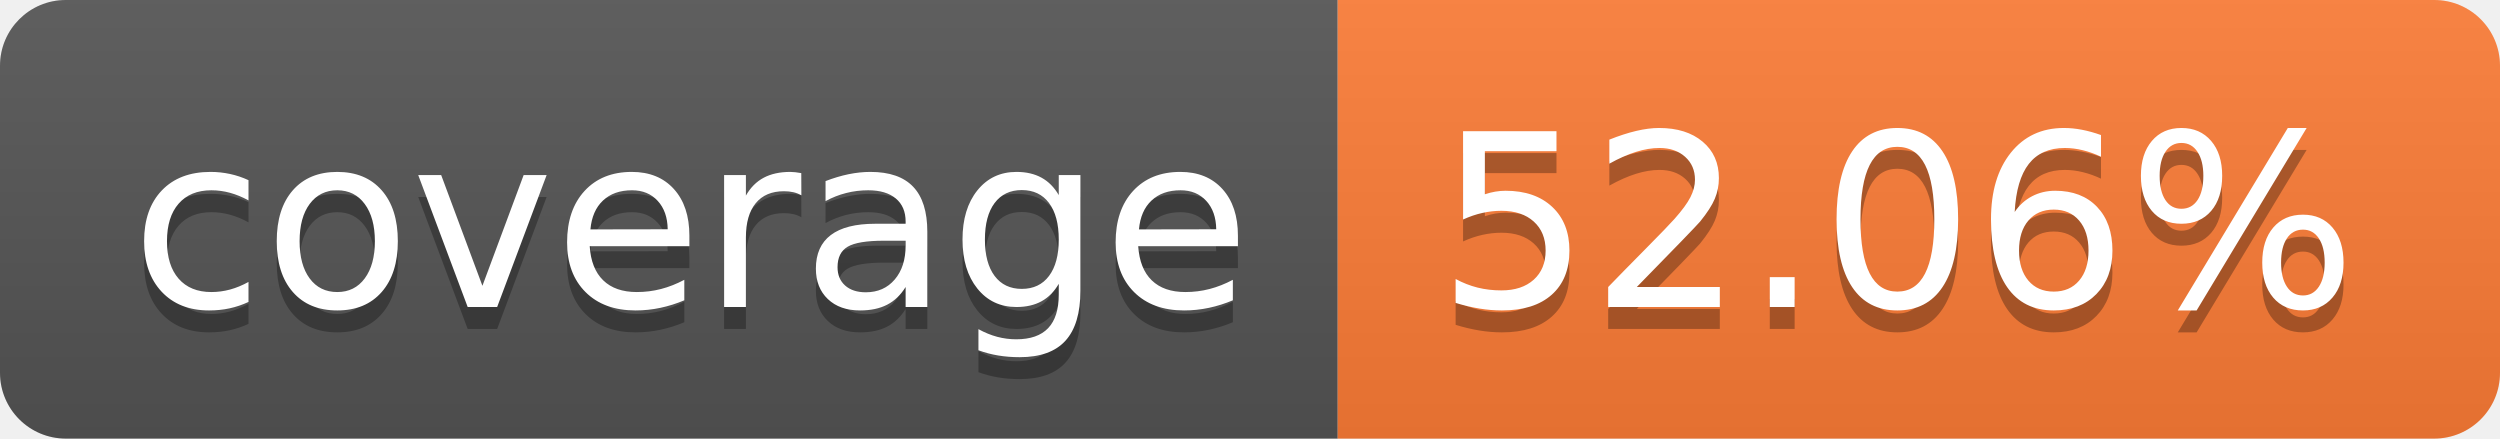
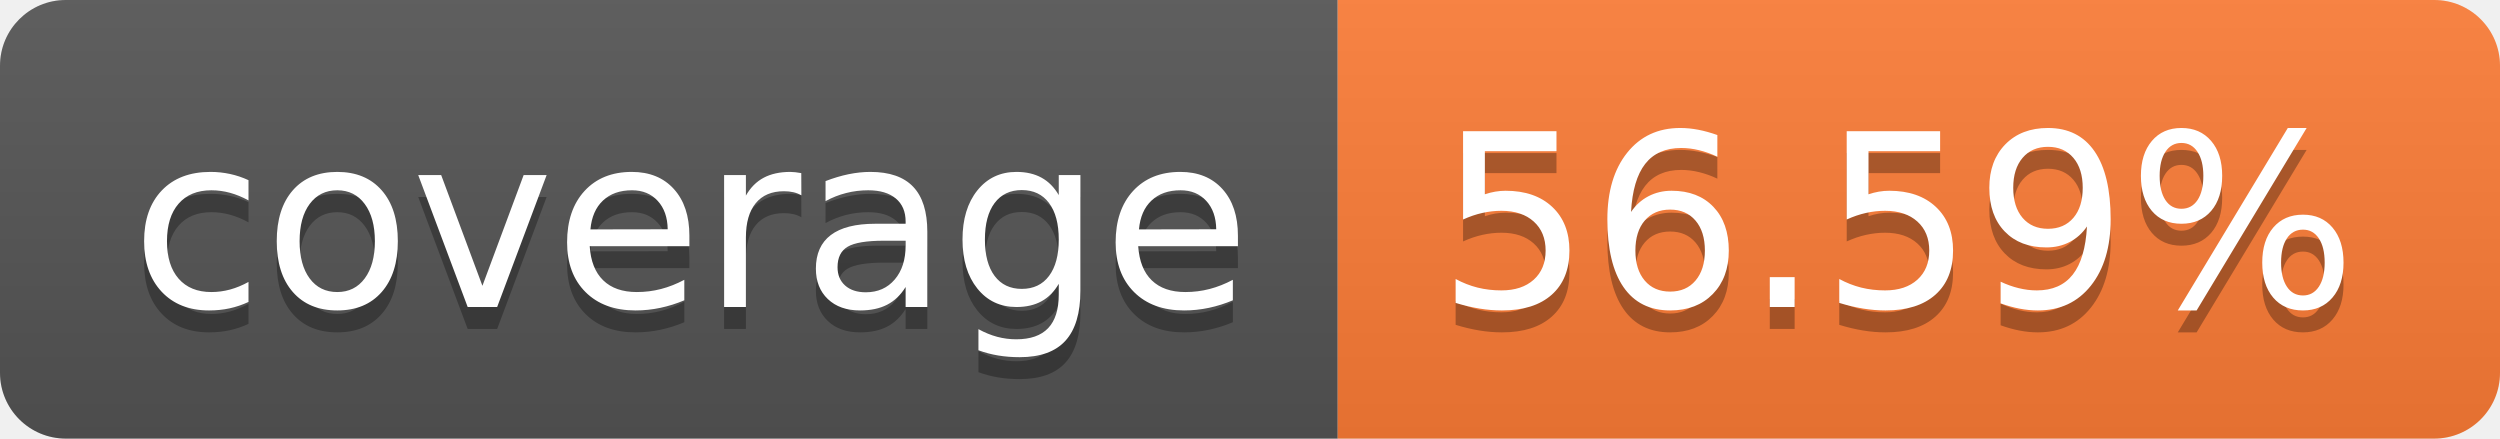
- <svg xmlns="http://www.w3.org/2000/svg" width="114" height="20" role="img" aria-label="coverage: 52.06%">
+ <svg xmlns="http://www.w3.org/2000/svg" width="114" height="20" role="img" aria-label="coverage: 56.59%">
  <linearGradient id="s" x2="0" y2="100%">
    <stop offset="0" stop-color="#bbb" stop-opacity=".1" />
    <stop offset="1" stop-opacity=".1" />
  </linearGradient>
  <clipPath id="r">
    <rect width="114" height="20" rx="3" fill="#fff" />
  </clipPath>
  <g clip-path="url(#r)">
    <rect width="61" height="20" fill="#555" />
    <rect x="61" width="53" height="20" fill="#fe7d37" />
    <rect width="114" height="20" fill="url(#s)" />
  </g>
  <g fill="#fff" text-anchor="middle" font-family="Verdana,Geneva,DejaVu Sans,sans-serif" text-rendering="geometricPrecision" font-size="110">
    <text aria-hidden="true" x="315" y="150" fill="#010101" fill-opacity=".3" transform="scale(.1)" textLength="510">coverage</text>
    <text x="315" y="140" transform="scale(.1)" fill="#fff" textLength="510">coverage</text>
-     <text aria-hidden="true" x="865" y="150" fill="#010101" fill-opacity=".3" transform="scale(.1)" textLength="430">52.06%</text>
-     <text x="865" y="140" transform="scale(.1)" fill="#fff" textLength="430">52.06%</text>
+     <text aria-hidden="true" x="865" y="150" fill="#010101" fill-opacity=".3" transform="scale(.1)" textLength="430">56.59%</text>
+     <text x="865" y="140" transform="scale(.1)" fill="#fff" textLength="430">56.59%</text>
  </g>
</svg>
